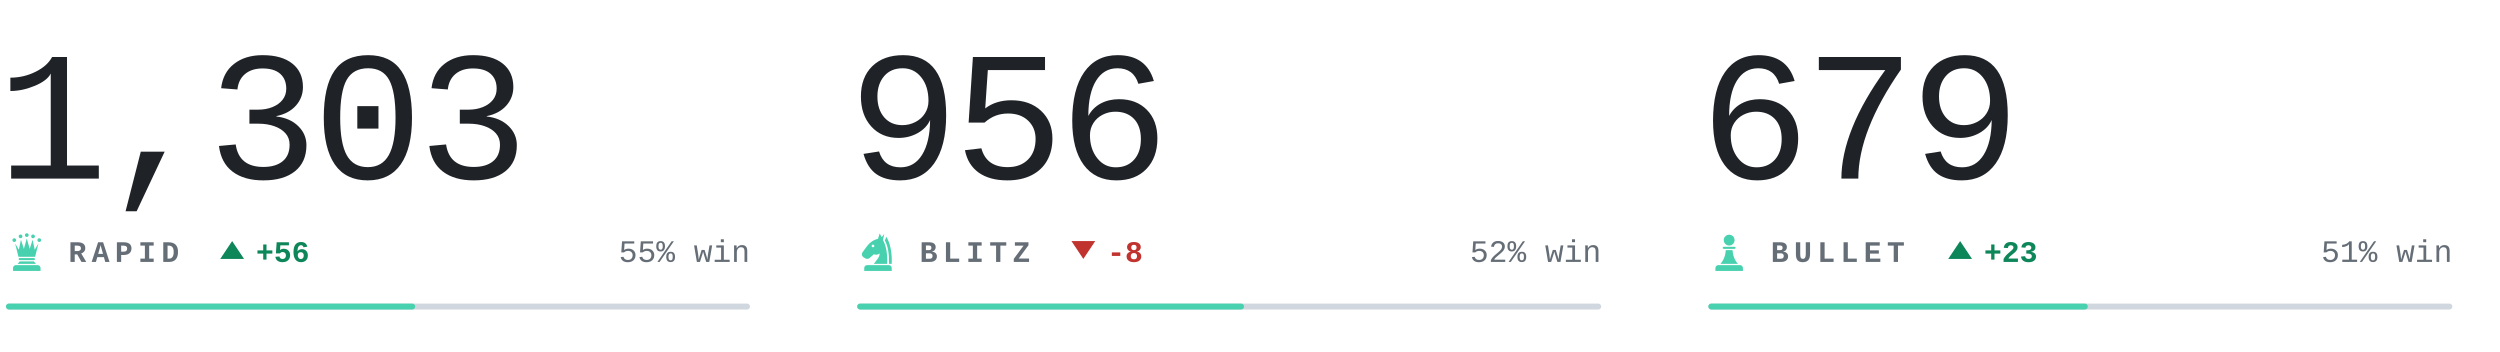
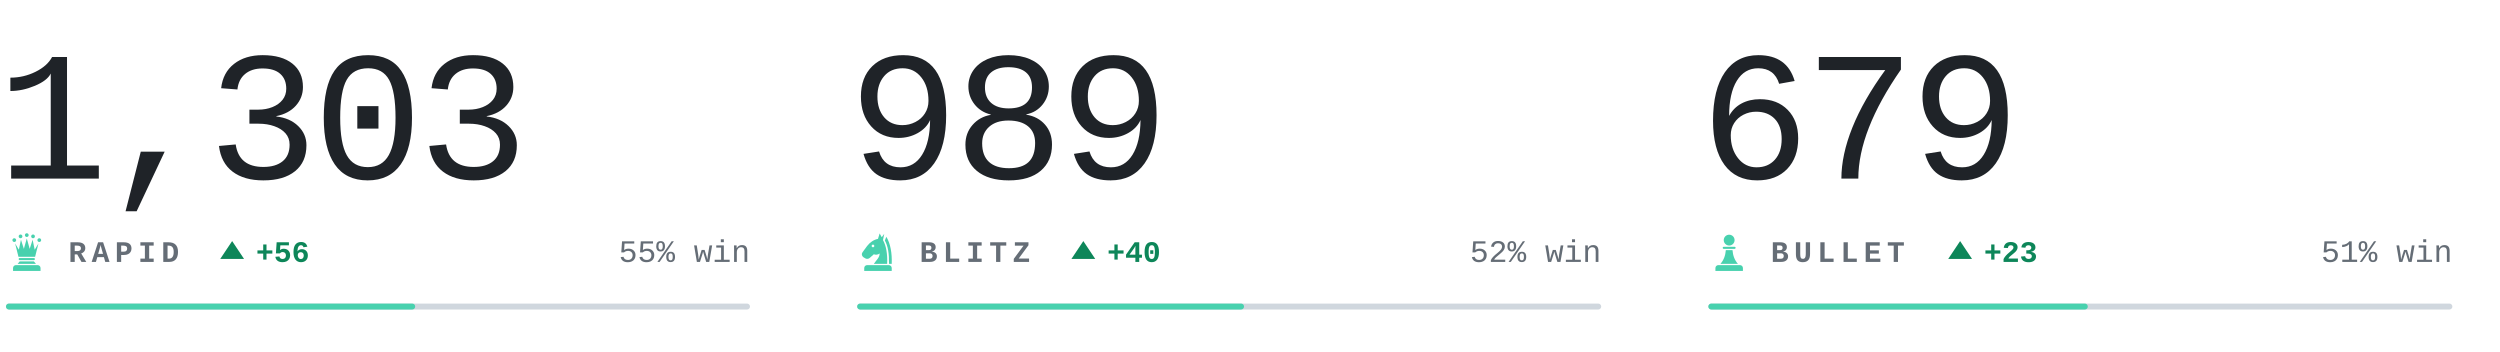
<svg xmlns="http://www.w3.org/2000/svg" viewBox="0 0 840 118" width="840" height="118" role="img" aria-label="Chess.com ratings of bappozl">
  <style>svg{font-family:ui-monospace,'SF Mono',Menlo,Consolas,'Liberation Mono',monospace}text{white-space:pre}.i{fill:#1f2328}.m{fill:#656d76}.r{fill:#d0d7de}.a{fill:#48d1ae}.w{fill:#0d8659}.l{fill:#c0332f}.n{font-family:ui-monospace,'SF Mono',Menlo,Consolas,'Liberation Mono',monospace;font-size:62px;font-weight:300;letter-spacing:-.03em}.k{font-size:10px;font-weight:600;letter-spacing:.18em}.c{font-size:10.5px;font-weight:500}.d{font-size:10px;font-weight:600}@media(prefers-color-scheme:dark){.i{fill:#e6edf3}.m{fill:#8b949e}.r{fill:#30363d}.w{fill:#1baf7a}.l{fill:#d03b3b}}</style>
  <text class="n i" x="-1" y="60">1,303</text>
  <g class="a" transform="translate(2.0,77.6) scale(0.14)">
    <circle cx="20" cy="22" r="4.5" />
    <circle cx="35" cy="13" r="4.5" />
    <circle cx="50" cy="10" r="4.5" />
    <circle cx="65" cy="13" r="4.5" />
    <circle cx="80" cy="22" r="4.5" />
    <path d="M30 62L22 30L31 45L36 21L43 43L50 18L57 43L64 21L69 45L78 30L70 62z" />
    <path d="M33 65h34a2.5 2.5 0 0 1 0 5H33a2.5 2.5 0 0 1 0-5z" />
    <path d="M33 73h34l5 6H28z" />
    <path d="M24 82h52a7 7 0 0 1 7 7v7H17v-7a7 7 0 0 1 7-7z" />
  </g>
  <text class="k m" x="23" y="88">RAPID</text>
  <path class="w" d="M78 81l4 6h-8z" />
  <text class="d w" x="86" y="88">+56</text>
  <text class="c m" x="252" y="88" text-anchor="end">55% win</text>
  <rect class="r" x="2" y="102" width="250" height="2" rx="1" />
  <rect class="a" x="2" y="102" width="137.5" height="2" rx="1" />
-   <text class="n i" x="285" y="60">956</text>
+   <text class="n i" x="285" y="60">989</text>
  <g class="a" transform="translate(288.0,77.6) scale(0.14)">
    <path fill-rule="evenodd" d="M54 6L50 19C40 21 31 27 24 36L13 51C10 55 11 60 15 63L20 66C24 68 28 67 31 64L40 56C45 58 50 57 54 54C54 64 46 70 40 79H72C73 56 70 36 62 22L65 7L59 15zM41.2 36a3.2 3.2 0 1 0-6.4 0 3.2 3.2 0 1 0 6.4 0z" />
    <path d="M70 14C80 30 84 54 83 79H76.5C77 55 74 36 66.5 23z" />
    <path d="M24 82h52a7 7 0 0 1 7 7v7H17v-7a7 7 0 0 1 7-7z" />
  </g>
  <text class="k m" x="309" y="88">BLITZ</text>
-   <path class="l" d="M364 87l4-6h-8z" />
-   <text class="d l" x="372" y="88">-8</text>
+   <path class="w" d="M364 81l4 6h-8z" />
+   <text class="d w" x="372" y="88">+40</text>
  <text class="c m" x="538" y="88" text-anchor="end">52% win</text>
  <rect class="r" x="288" y="102" width="250" height="2" rx="1" />
  <rect class="a" x="288" y="102" width="130.0" height="2" rx="1" />
  <text class="n i" x="571" y="60">679</text>
  <g class="a" transform="translate(574.0,77.6) scale(0.14)">
    <circle cx="50" cy="22" r="13" />
    <path d="M37 38h26a2.5 2.5 0 0 1 0 5H37a2.5 2.5 0 0 1 0-5z" />
    <path d="M42 46h16c1 13 5 24 13 33H29c8-9 12-20 13-33z" />
    <path d="M24 82h52a7 7 0 0 1 7 7v7H17v-7a7 7 0 0 1 7-7z" />
  </g>
  <text class="k m" x="595" y="88">BULLET</text>
  <path class="w" d="M658.6 81l4 6h-8z" />
  <text class="d w" x="666.6" y="88">+23</text>
  <text class="c m" x="824" y="88" text-anchor="end">51% win</text>
  <rect class="r" x="574" y="102" width="250" height="2" rx="1" />
  <rect class="a" x="574" y="102" width="127.5" height="2" rx="1" />
</svg>
